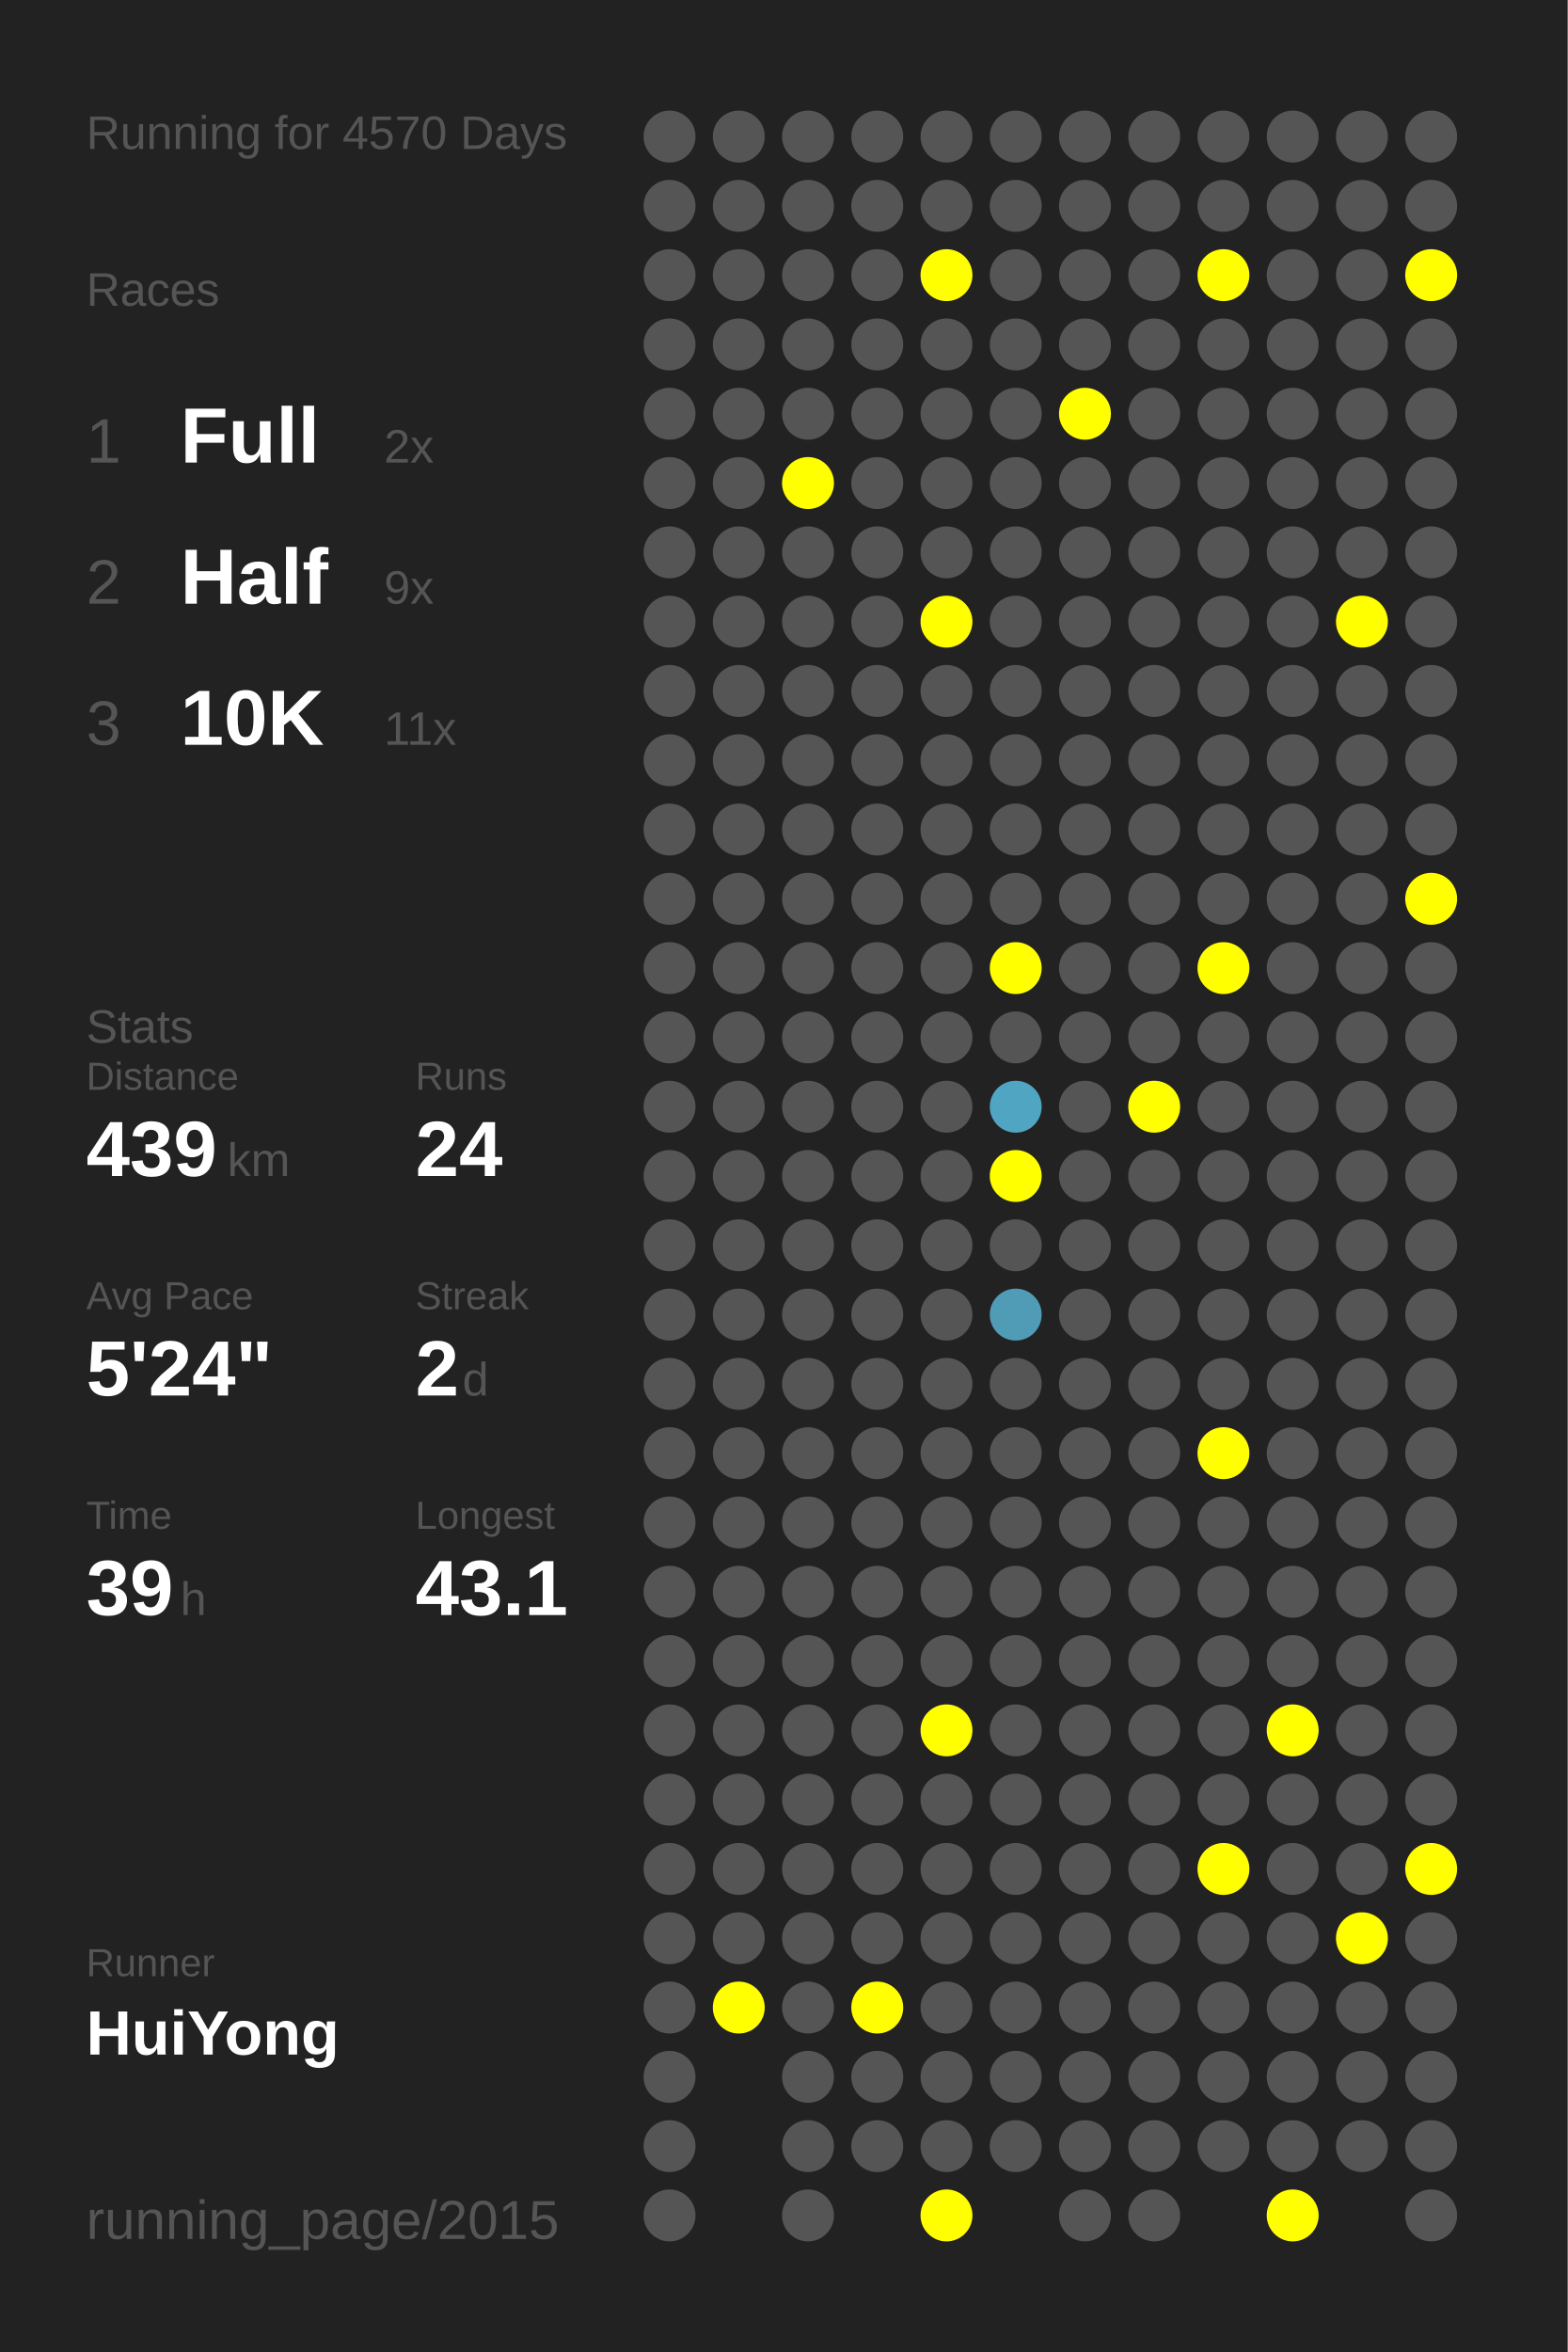
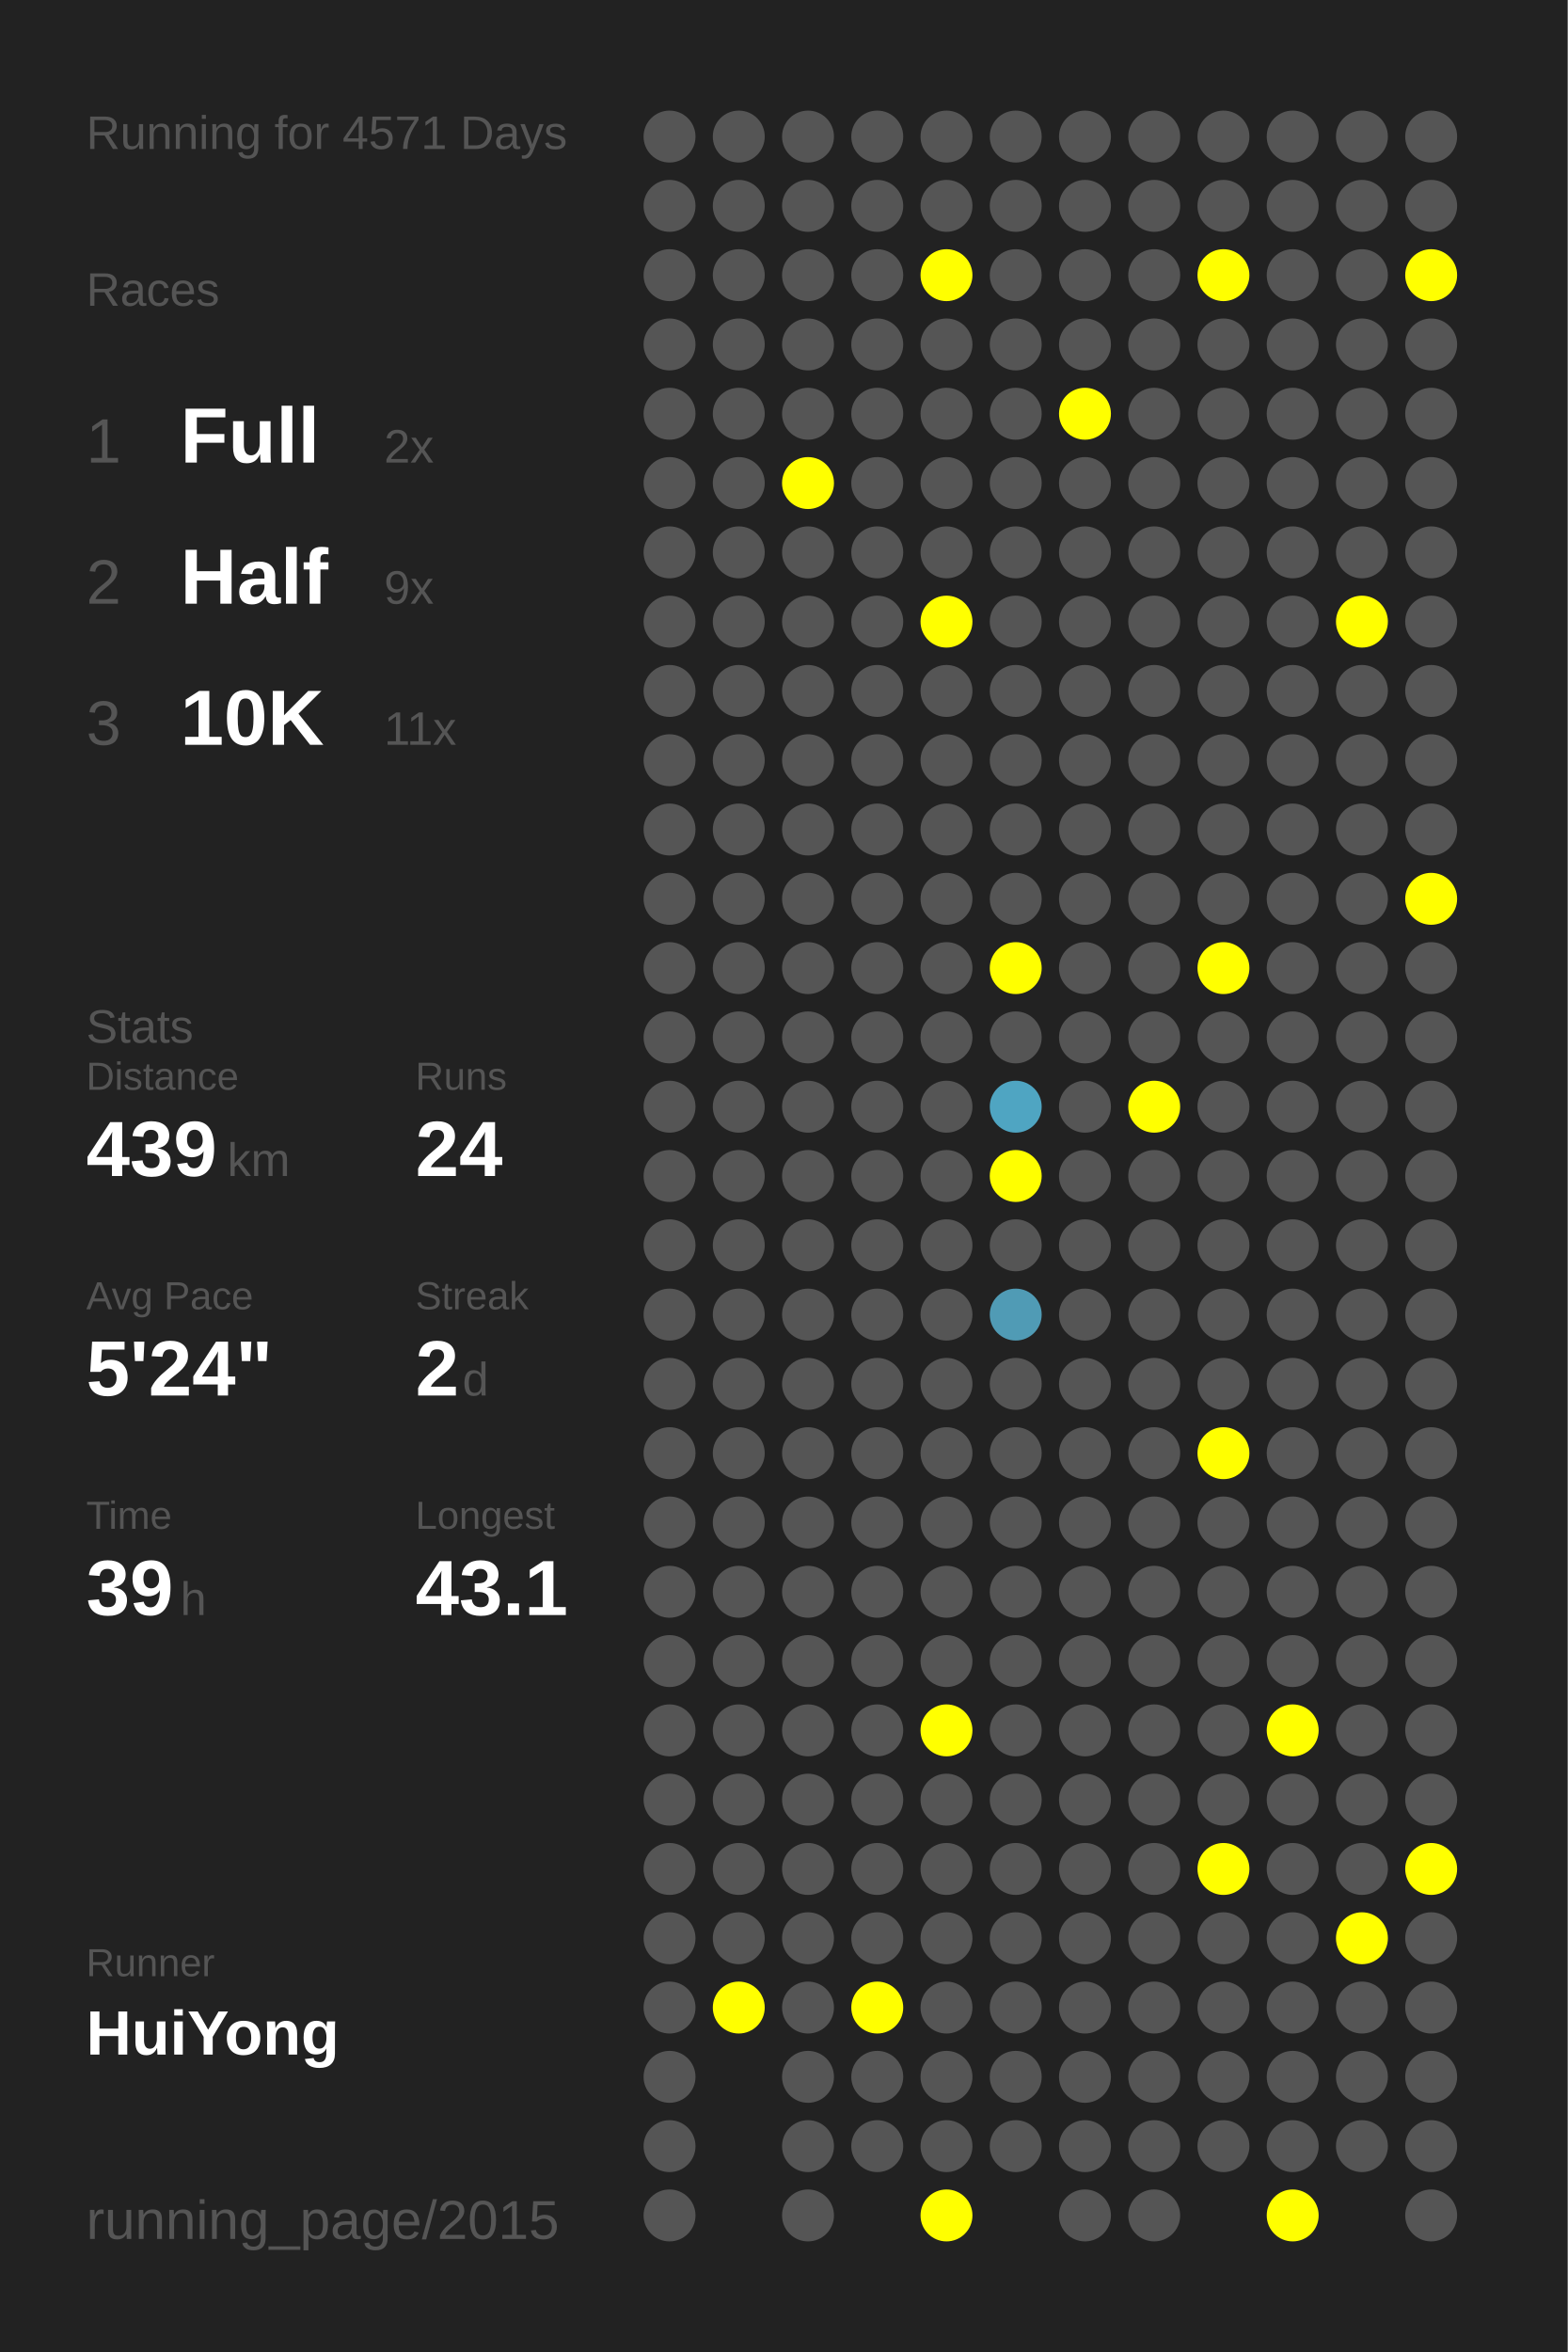
<svg xmlns="http://www.w3.org/2000/svg" baseProfile="full" height="300mm" version="1.1" viewBox="0,0,200,300" width="200mm">
  <defs />
  <rect fill="#222222" height="300" width="200" x="0" y="0" />
-   <text fill="#555555" style="font-size:6px; font-family:Arial;" x="11" y="19">Running for 4570 Days</text>
+   <text fill="#555555" style="font-size:6px; font-family:Arial;" x="11" y="19">Running for 4571 Days</text>
  <text fill="#555555" style="font-size:6px; font-family:Arial;" x="11" y="39">Races</text>
  <text fill="#555555" style="font-size:8px; font-family:Arial;" x="11" y="59">1</text>
  <text fill="#FFFFFF" style="font-size:10px; font-family:Arial; font-weight:bold;" x="23" y="59">Full</text>
  <text fill="#555555" style="font-size:6px; font-family:Arial;" x="49" y="59">2x</text>
  <text fill="#555555" style="font-size:8px; font-family:Arial;" x="11" y="77">2</text>
  <text fill="#FFFFFF" style="font-size:10px; font-family:Arial; font-weight:bold;" x="23" y="77">Half</text>
  <text fill="#555555" style="font-size:6px; font-family:Arial;" x="49" y="77">9x</text>
  <text fill="#555555" style="font-size:8px; font-family:Arial;" x="11" y="95">3</text>
  <text fill="#FFFFFF" style="font-size:10px; font-family:Arial; font-weight:bold;" x="23" y="95">10K</text>
  <text fill="#555555" style="font-size:6px; font-family:Arial;" x="49" y="95">11x</text>
  <text fill="#555555" style="font-size:6px; font-family:Arial;" x="11" y="133">Stats</text>
  <text fill="#555555" style="font-size:5px; font-family:Arial;" x="11" y="139">Distance</text>
  <text fill="#FFFFFF" style="font-size:10px; font-family:Arial; font-weight:bold;" x="11" y="150">439</text>
  <text fill="#555555" style="font-size:6px; font-family:Arial;" x="29" y="150">km</text>
  <text fill="#555555" style="font-size:5px; font-family:Arial;" x="53" y="139">Runs</text>
  <text fill="#FFFFFF" style="font-size:10px; font-family:Arial; font-weight:bold;" x="53" y="150">24</text>
  <text fill="#555555" style="font-size:5px; font-family:Arial;" x="11" y="167">Avg Pace</text>
  <text fill="#FFFFFF" style="font-size:10px; font-family:Arial; font-weight:bold;" x="11" y="178">5'24"</text>
  <text fill="#555555" style="font-size:5px; font-family:Arial;" x="53" y="167">Streak</text>
  <text fill="#FFFFFF" style="font-size:10px; font-family:Arial; font-weight:bold;" x="53" y="178">2</text>
  <text fill="#555555" style="font-size:6px; font-family:Arial;" x="59" y="178">d</text>
  <text fill="#555555" style="font-size:5px; font-family:Arial;" x="11" y="195">Time</text>
  <text fill="#FFFFFF" style="font-size:10px; font-family:Arial; font-weight:bold;" x="11" y="206">39</text>
  <text fill="#555555" style="font-size:6px; font-family:Arial;" x="23" y="206">h</text>
  <text fill="#555555" style="font-size:5px; font-family:Arial;" x="53" y="195">Longest</text>
  <text fill="#FFFFFF" style="font-size:10px; font-family:Arial; font-weight:bold;" x="53" y="206">43.1</text>
  <text fill="#555555" style="font-size:5px; font-family:Arial;" x="11" y="252.065">Runner</text>
  <text fill="#FFFFFF" style="font-size:8px; font-family:Arial; font-weight:bold;" x="11" y="262.065">HuiYong</text>
  <text fill="#555555" style="font-size:7px; font-family:Arial;" x="11" y="285.581">running_page/2015</text>
  <circle cx="85.417" cy="17.419" fill="#555555" r="3.312" />
  <circle cx="85.417" cy="26.258" fill="#555555" r="3.312" />
  <circle cx="85.417" cy="35.097" fill="#555555" r="3.312" />
  <circle cx="85.417" cy="43.935" fill="#555555" r="3.312" />
  <circle cx="85.417" cy="52.774" fill="#555555" r="3.312" />
  <circle cx="85.417" cy="61.613" fill="#555555" r="3.312" />
  <circle cx="85.417" cy="70.452" fill="#555555" r="3.312" />
  <circle cx="85.417" cy="79.29" fill="#555555" r="3.312" />
  <circle cx="85.417" cy="88.129" fill="#555555" r="3.312" />
  <circle cx="85.417" cy="96.968" fill="#555555" r="3.312" />
  <circle cx="85.417" cy="105.806" fill="#555555" r="3.312" />
  <circle cx="85.417" cy="114.645" fill="#555555" r="3.312" />
  <circle cx="85.417" cy="123.484" fill="#555555" r="3.312" />
  <circle cx="85.417" cy="132.323" fill="#555555" r="3.312" />
  <circle cx="85.417" cy="141.161" fill="#555555" r="3.312" />
  <circle cx="85.417" cy="150" fill="#555555" r="3.312" />
  <circle cx="85.417" cy="158.839" fill="#555555" r="3.312" />
  <circle cx="85.417" cy="167.677" fill="#555555" r="3.312" />
  <circle cx="85.417" cy="176.516" fill="#555555" r="3.312" />
  <circle cx="85.417" cy="185.355" fill="#555555" r="3.312" />
  <circle cx="85.417" cy="194.194" fill="#555555" r="3.312" />
  <circle cx="85.417" cy="203.032" fill="#555555" r="3.312" />
  <circle cx="85.417" cy="211.871" fill="#555555" r="3.312" />
  <circle cx="85.417" cy="220.71" fill="#555555" r="3.312" />
  <circle cx="85.417" cy="229.548" fill="#555555" r="3.312" />
  <circle cx="85.417" cy="238.387" fill="#555555" r="3.312" />
  <circle cx="85.417" cy="247.226" fill="#555555" r="3.312" />
  <circle cx="85.417" cy="256.065" fill="#555555" r="3.312" />
  <circle cx="85.417" cy="264.903" fill="#555555" r="3.312" />
  <circle cx="85.417" cy="273.742" fill="#555555" r="3.312" />
  <circle cx="85.417" cy="282.581" fill="#555555" r="3.312" />
  <circle cx="94.25" cy="17.419" fill="#555555" r="3.312" />
  <circle cx="94.25" cy="26.258" fill="#555555" r="3.312" />
  <circle cx="94.25" cy="35.097" fill="#555555" r="3.312" />
  <circle cx="94.25" cy="43.935" fill="#555555" r="3.312" />
  <circle cx="94.25" cy="52.774" fill="#555555" r="3.312" />
  <circle cx="94.25" cy="61.613" fill="#555555" r="3.312" />
  <circle cx="94.25" cy="70.452" fill="#555555" r="3.312" />
  <circle cx="94.25" cy="79.29" fill="#555555" r="3.312" />
  <circle cx="94.25" cy="88.129" fill="#555555" r="3.312" />
  <circle cx="94.25" cy="96.968" fill="#555555" r="3.312" />
  <circle cx="94.25" cy="105.806" fill="#555555" r="3.312" />
  <circle cx="94.25" cy="114.645" fill="#555555" r="3.312" />
  <circle cx="94.25" cy="123.484" fill="#555555" r="3.312" />
  <circle cx="94.25" cy="132.323" fill="#555555" r="3.312" />
  <circle cx="94.25" cy="141.161" fill="#555555" r="3.312" />
  <circle cx="94.25" cy="150" fill="#555555" r="3.312" />
  <circle cx="94.25" cy="158.839" fill="#555555" r="3.312" />
  <circle cx="94.25" cy="167.677" fill="#555555" r="3.312" />
  <circle cx="94.25" cy="176.516" fill="#555555" r="3.312" />
  <circle cx="94.25" cy="185.355" fill="#555555" r="3.312" />
  <circle cx="94.25" cy="194.194" fill="#555555" r="3.312" />
  <circle cx="94.25" cy="203.032" fill="#555555" r="3.312" />
  <circle cx="94.25" cy="211.871" fill="#555555" r="3.312" />
  <circle cx="94.25" cy="220.71" fill="#555555" r="3.312" />
  <circle cx="94.25" cy="229.548" fill="#555555" r="3.312" />
  <circle cx="94.25" cy="238.387" fill="#555555" r="3.312" />
  <circle cx="94.25" cy="247.226" fill="#555555" r="3.312" />
  <circle cx="94.25" cy="256.065" fill="#FFFF00" r="3.312" />
  <circle cx="103.083" cy="17.419" fill="#555555" r="3.312" />
  <circle cx="103.083" cy="26.258" fill="#555555" r="3.312" />
  <circle cx="103.083" cy="35.097" fill="#555555" r="3.312" />
  <circle cx="103.083" cy="43.935" fill="#555555" r="3.312" />
  <circle cx="103.083" cy="52.774" fill="#555555" r="3.312" />
  <circle cx="103.083" cy="61.613" fill="#FFFF00" r="3.312" />
  <circle cx="103.083" cy="70.452" fill="#555555" r="3.312" />
  <circle cx="103.083" cy="79.29" fill="#555555" r="3.312" />
  <circle cx="103.083" cy="88.129" fill="#555555" r="3.312" />
  <circle cx="103.083" cy="96.968" fill="#555555" r="3.312" />
  <circle cx="103.083" cy="105.806" fill="#555555" r="3.312" />
  <circle cx="103.083" cy="114.645" fill="#555555" r="3.312" />
  <circle cx="103.083" cy="123.484" fill="#555555" r="3.312" />
  <circle cx="103.083" cy="132.323" fill="#555555" r="3.312" />
  <circle cx="103.083" cy="141.161" fill="#555555" r="3.312" />
  <circle cx="103.083" cy="150" fill="#555555" r="3.312" />
  <circle cx="103.083" cy="158.839" fill="#555555" r="3.312" />
  <circle cx="103.083" cy="167.677" fill="#555555" r="3.312" />
  <circle cx="103.083" cy="176.516" fill="#555555" r="3.312" />
  <circle cx="103.083" cy="185.355" fill="#555555" r="3.312" />
  <circle cx="103.083" cy="194.194" fill="#555555" r="3.312" />
  <circle cx="103.083" cy="203.032" fill="#555555" r="3.312" />
  <circle cx="103.083" cy="211.871" fill="#555555" r="3.312" />
  <circle cx="103.083" cy="220.71" fill="#555555" r="3.312" />
  <circle cx="103.083" cy="229.548" fill="#555555" r="3.312" />
  <circle cx="103.083" cy="238.387" fill="#555555" r="3.312" />
  <circle cx="103.083" cy="247.226" fill="#555555" r="3.312" />
  <circle cx="103.083" cy="256.065" fill="#555555" r="3.312" />
  <circle cx="103.083" cy="264.903" fill="#555555" r="3.312" />
  <circle cx="103.083" cy="273.742" fill="#555555" r="3.312" />
  <circle cx="103.083" cy="282.581" fill="#555555" r="3.312" />
  <circle cx="111.917" cy="17.419" fill="#555555" r="3.312" />
  <circle cx="111.917" cy="26.258" fill="#555555" r="3.312" />
  <circle cx="111.917" cy="35.097" fill="#555555" r="3.312" />
  <circle cx="111.917" cy="43.935" fill="#555555" r="3.312" />
  <circle cx="111.917" cy="52.774" fill="#555555" r="3.312" />
  <circle cx="111.917" cy="61.613" fill="#555555" r="3.312" />
  <circle cx="111.917" cy="70.452" fill="#555555" r="3.312" />
  <circle cx="111.917" cy="79.29" fill="#555555" r="3.312" />
  <circle cx="111.917" cy="88.129" fill="#555555" r="3.312" />
  <circle cx="111.917" cy="96.968" fill="#555555" r="3.312" />
  <circle cx="111.917" cy="105.806" fill="#555555" r="3.312" />
  <circle cx="111.917" cy="114.645" fill="#555555" r="3.312" />
  <circle cx="111.917" cy="123.484" fill="#555555" r="3.312" />
  <circle cx="111.917" cy="132.323" fill="#555555" r="3.312" />
  <circle cx="111.917" cy="141.161" fill="#555555" r="3.312" />
  <circle cx="111.917" cy="150" fill="#555555" r="3.312" />
  <circle cx="111.917" cy="158.839" fill="#555555" r="3.312" />
  <circle cx="111.917" cy="167.677" fill="#555555" r="3.312" />
  <circle cx="111.917" cy="176.516" fill="#555555" r="3.312" />
  <circle cx="111.917" cy="185.355" fill="#555555" r="3.312" />
  <circle cx="111.917" cy="194.194" fill="#555555" r="3.312" />
  <circle cx="111.917" cy="203.032" fill="#555555" r="3.312" />
  <circle cx="111.917" cy="211.871" fill="#555555" r="3.312" />
  <circle cx="111.917" cy="220.71" fill="#555555" r="3.312" />
  <circle cx="111.917" cy="229.548" fill="#555555" r="3.312" />
  <circle cx="111.917" cy="238.387" fill="#555555" r="3.312" />
  <circle cx="111.917" cy="247.226" fill="#555555" r="3.312" />
  <circle cx="111.917" cy="256.065" fill="#FFFF00" r="3.312" />
  <circle cx="111.917" cy="264.903" fill="#555555" r="3.312" />
  <circle cx="111.917" cy="273.742" fill="#555555" r="3.312" />
  <circle cx="120.75" cy="17.419" fill="#555555" r="3.312" />
  <circle cx="120.75" cy="26.258" fill="#555555" r="3.312" />
  <circle cx="120.75" cy="35.097" fill="#FFFF00" r="3.312" />
  <circle cx="120.75" cy="43.935" fill="#555555" r="3.312" />
  <circle cx="120.75" cy="52.774" fill="#555555" r="3.312" />
  <circle cx="120.75" cy="61.613" fill="#555555" r="3.312" />
  <circle cx="120.75" cy="70.452" fill="#555555" r="3.312" />
  <circle cx="120.75" cy="79.29" fill="#FFFF00" r="3.312" />
  <circle cx="120.75" cy="88.129" fill="#555555" r="3.312" />
  <circle cx="120.75" cy="96.968" fill="#555555" r="3.312" />
  <circle cx="120.75" cy="105.806" fill="#555555" r="3.312" />
  <circle cx="120.75" cy="114.645" fill="#555555" r="3.312" />
  <circle cx="120.75" cy="123.484" fill="#555555" r="3.312" />
  <circle cx="120.75" cy="132.323" fill="#555555" r="3.312" />
  <circle cx="120.75" cy="141.161" fill="#555555" r="3.312" />
  <circle cx="120.75" cy="150" fill="#555555" r="3.312" />
  <circle cx="120.75" cy="158.839" fill="#555555" r="3.312" />
  <circle cx="120.75" cy="167.677" fill="#555555" r="3.312" />
  <circle cx="120.75" cy="176.516" fill="#555555" r="3.312" />
  <circle cx="120.75" cy="185.355" fill="#555555" r="3.312" />
  <circle cx="120.75" cy="194.194" fill="#555555" r="3.312" />
  <circle cx="120.75" cy="203.032" fill="#555555" r="3.312" />
  <circle cx="120.75" cy="211.871" fill="#555555" r="3.312" />
  <circle cx="120.75" cy="220.71" fill="#FFFF00" r="3.312" />
  <circle cx="120.75" cy="229.548" fill="#555555" r="3.312" />
  <circle cx="120.75" cy="238.387" fill="#555555" r="3.312" />
  <circle cx="120.75" cy="247.226" fill="#555555" r="3.312" />
  <circle cx="120.75" cy="256.065" fill="#555555" r="3.312" />
  <circle cx="120.75" cy="264.903" fill="#555555" r="3.312" />
  <circle cx="120.75" cy="273.742" fill="#555555" r="3.312" />
  <circle cx="120.75" cy="282.581" fill="#FFFF00" r="3.312" />
  <circle cx="129.583" cy="17.419" fill="#555555" r="3.312" />
  <circle cx="129.583" cy="26.258" fill="#555555" r="3.312" />
  <circle cx="129.583" cy="35.097" fill="#555555" r="3.312" />
  <circle cx="129.583" cy="43.935" fill="#555555" r="3.312" />
  <circle cx="129.583" cy="52.774" fill="#555555" r="3.312" />
  <circle cx="129.583" cy="61.613" fill="#555555" r="3.312" />
  <circle cx="129.583" cy="70.452" fill="#555555" r="3.312" />
  <circle cx="129.583" cy="79.29" fill="#555555" r="3.312" />
  <circle cx="129.583" cy="88.129" fill="#555555" r="3.312" />
  <circle cx="129.583" cy="96.968" fill="#555555" r="3.312" />
  <circle cx="129.583" cy="105.806" fill="#555555" r="3.312" />
  <circle cx="129.583" cy="114.645" fill="#555555" r="3.312" />
  <circle cx="129.583" cy="123.484" fill="#FFFF00" r="3.312" />
  <circle cx="129.583" cy="132.323" fill="#555555" r="3.312" />
  <circle cx="129.583" cy="141.161" fill="#4fa5c2" r="3.312" />
  <circle cx="129.583" cy="150" fill="#FFFF00" r="3.312" />
  <circle cx="129.583" cy="158.839" fill="#555555" r="3.312" />
  <circle cx="129.583" cy="167.677" fill="#509bb5" r="3.312" />
  <circle cx="129.583" cy="176.516" fill="#555555" r="3.312" />
  <circle cx="129.583" cy="185.355" fill="#555555" r="3.312" />
  <circle cx="129.583" cy="194.194" fill="#555555" r="3.312" />
  <circle cx="129.583" cy="203.032" fill="#555555" r="3.312" />
  <circle cx="129.583" cy="211.871" fill="#555555" r="3.312" />
  <circle cx="129.583" cy="220.71" fill="#555555" r="3.312" />
  <circle cx="129.583" cy="229.548" fill="#555555" r="3.312" />
  <circle cx="129.583" cy="238.387" fill="#555555" r="3.312" />
  <circle cx="129.583" cy="247.226" fill="#555555" r="3.312" />
  <circle cx="129.583" cy="256.065" fill="#555555" r="3.312" />
  <circle cx="129.583" cy="264.903" fill="#555555" r="3.312" />
  <circle cx="129.583" cy="273.742" fill="#555555" r="3.312" />
  <circle cx="138.417" cy="17.419" fill="#555555" r="3.312" />
  <circle cx="138.417" cy="26.258" fill="#555555" r="3.312" />
  <circle cx="138.417" cy="35.097" fill="#555555" r="3.312" />
  <circle cx="138.417" cy="43.935" fill="#555555" r="3.312" />
  <circle cx="138.417" cy="52.774" fill="#FFFF00" r="3.312" />
  <circle cx="138.417" cy="61.613" fill="#555555" r="3.312" />
  <circle cx="138.417" cy="70.452" fill="#555555" r="3.312" />
  <circle cx="138.417" cy="79.29" fill="#555555" r="3.312" />
  <circle cx="138.417" cy="88.129" fill="#555555" r="3.312" />
  <circle cx="138.417" cy="96.968" fill="#555555" r="3.312" />
  <circle cx="138.417" cy="105.806" fill="#555555" r="3.312" />
  <circle cx="138.417" cy="114.645" fill="#555555" r="3.312" />
  <circle cx="138.417" cy="123.484" fill="#555555" r="3.312" />
  <circle cx="138.417" cy="132.323" fill="#555555" r="3.312" />
  <circle cx="138.417" cy="141.161" fill="#555555" r="3.312" />
  <circle cx="138.417" cy="150" fill="#555555" r="3.312" />
  <circle cx="138.417" cy="158.839" fill="#555555" r="3.312" />
  <circle cx="138.417" cy="167.677" fill="#555555" r="3.312" />
  <circle cx="138.417" cy="176.516" fill="#555555" r="3.312" />
  <circle cx="138.417" cy="185.355" fill="#555555" r="3.312" />
  <circle cx="138.417" cy="194.194" fill="#555555" r="3.312" />
  <circle cx="138.417" cy="203.032" fill="#555555" r="3.312" />
  <circle cx="138.417" cy="211.871" fill="#555555" r="3.312" />
  <circle cx="138.417" cy="220.71" fill="#555555" r="3.312" />
  <circle cx="138.417" cy="229.548" fill="#555555" r="3.312" />
  <circle cx="138.417" cy="238.387" fill="#555555" r="3.312" />
  <circle cx="138.417" cy="247.226" fill="#555555" r="3.312" />
  <circle cx="138.417" cy="256.065" fill="#555555" r="3.312" />
  <circle cx="138.417" cy="264.903" fill="#555555" r="3.312" />
  <circle cx="138.417" cy="273.742" fill="#555555" r="3.312" />
  <circle cx="138.417" cy="282.581" fill="#555555" r="3.312" />
  <circle cx="147.25" cy="17.419" fill="#555555" r="3.312" />
  <circle cx="147.25" cy="26.258" fill="#555555" r="3.312" />
  <circle cx="147.25" cy="35.097" fill="#555555" r="3.312" />
  <circle cx="147.25" cy="43.935" fill="#555555" r="3.312" />
  <circle cx="147.25" cy="52.774" fill="#555555" r="3.312" />
  <circle cx="147.25" cy="61.613" fill="#555555" r="3.312" />
  <circle cx="147.25" cy="70.452" fill="#555555" r="3.312" />
  <circle cx="147.25" cy="79.29" fill="#555555" r="3.312" />
  <circle cx="147.25" cy="88.129" fill="#555555" r="3.312" />
  <circle cx="147.25" cy="96.968" fill="#555555" r="3.312" />
  <circle cx="147.25" cy="105.806" fill="#555555" r="3.312" />
  <circle cx="147.25" cy="114.645" fill="#555555" r="3.312" />
  <circle cx="147.25" cy="123.484" fill="#555555" r="3.312" />
  <circle cx="147.25" cy="132.323" fill="#555555" r="3.312" />
  <circle cx="147.25" cy="141.161" fill="#FFFF00" r="3.312" />
  <circle cx="147.25" cy="150" fill="#555555" r="3.312" />
  <circle cx="147.25" cy="158.839" fill="#555555" r="3.312" />
  <circle cx="147.25" cy="167.677" fill="#555555" r="3.312" />
  <circle cx="147.25" cy="176.516" fill="#555555" r="3.312" />
  <circle cx="147.25" cy="185.355" fill="#555555" r="3.312" />
  <circle cx="147.25" cy="194.194" fill="#555555" r="3.312" />
  <circle cx="147.25" cy="203.032" fill="#555555" r="3.312" />
  <circle cx="147.25" cy="211.871" fill="#555555" r="3.312" />
  <circle cx="147.25" cy="220.71" fill="#555555" r="3.312" />
  <circle cx="147.25" cy="229.548" fill="#555555" r="3.312" />
  <circle cx="147.25" cy="238.387" fill="#555555" r="3.312" />
  <circle cx="147.25" cy="247.226" fill="#555555" r="3.312" />
  <circle cx="147.25" cy="256.065" fill="#555555" r="3.312" />
  <circle cx="147.25" cy="264.903" fill="#555555" r="3.312" />
  <circle cx="147.25" cy="273.742" fill="#555555" r="3.312" />
  <circle cx="147.25" cy="282.581" fill="#555555" r="3.312" />
  <circle cx="156.083" cy="17.419" fill="#555555" r="3.312" />
  <circle cx="156.083" cy="26.258" fill="#555555" r="3.312" />
  <circle cx="156.083" cy="35.097" fill="#FFFF00" r="3.312" />
  <circle cx="156.083" cy="43.935" fill="#555555" r="3.312" />
  <circle cx="156.083" cy="52.774" fill="#555555" r="3.312" />
  <circle cx="156.083" cy="61.613" fill="#555555" r="3.312" />
  <circle cx="156.083" cy="70.452" fill="#555555" r="3.312" />
  <circle cx="156.083" cy="79.29" fill="#555555" r="3.312" />
  <circle cx="156.083" cy="88.129" fill="#555555" r="3.312" />
  <circle cx="156.083" cy="96.968" fill="#555555" r="3.312" />
  <circle cx="156.083" cy="105.806" fill="#555555" r="3.312" />
  <circle cx="156.083" cy="114.645" fill="#555555" r="3.312" />
  <circle cx="156.083" cy="123.484" fill="#FFFF00" r="3.312" />
  <circle cx="156.083" cy="132.323" fill="#555555" r="3.312" />
  <circle cx="156.083" cy="141.161" fill="#555555" r="3.312" />
  <circle cx="156.083" cy="150" fill="#555555" r="3.312" />
  <circle cx="156.083" cy="158.839" fill="#555555" r="3.312" />
  <circle cx="156.083" cy="167.677" fill="#555555" r="3.312" />
  <circle cx="156.083" cy="176.516" fill="#555555" r="3.312" />
  <circle cx="156.083" cy="185.355" fill="#FFFF00" r="3.312" />
  <circle cx="156.083" cy="194.194" fill="#555555" r="3.312" />
  <circle cx="156.083" cy="203.032" fill="#555555" r="3.312" />
  <circle cx="156.083" cy="211.871" fill="#555555" r="3.312" />
  <circle cx="156.083" cy="220.71" fill="#555555" r="3.312" />
  <circle cx="156.083" cy="229.548" fill="#555555" r="3.312" />
  <circle cx="156.083" cy="238.387" fill="#FFFF00" r="3.312" />
  <circle cx="156.083" cy="247.226" fill="#555555" r="3.312" />
  <circle cx="156.083" cy="256.065" fill="#555555" r="3.312" />
  <circle cx="156.083" cy="264.903" fill="#555555" r="3.312" />
  <circle cx="156.083" cy="273.742" fill="#555555" r="3.312" />
  <circle cx="164.917" cy="17.419" fill="#555555" r="3.312" />
  <circle cx="164.917" cy="26.258" fill="#555555" r="3.312" />
  <circle cx="164.917" cy="35.097" fill="#555555" r="3.312" />
  <circle cx="164.917" cy="43.935" fill="#555555" r="3.312" />
  <circle cx="164.917" cy="52.774" fill="#555555" r="3.312" />
  <circle cx="164.917" cy="61.613" fill="#555555" r="3.312" />
  <circle cx="164.917" cy="70.452" fill="#555555" r="3.312" />
  <circle cx="164.917" cy="79.29" fill="#555555" r="3.312" />
  <circle cx="164.917" cy="88.129" fill="#555555" r="3.312" />
  <circle cx="164.917" cy="96.968" fill="#555555" r="3.312" />
  <circle cx="164.917" cy="105.806" fill="#555555" r="3.312" />
  <circle cx="164.917" cy="114.645" fill="#555555" r="3.312" />
  <circle cx="164.917" cy="123.484" fill="#555555" r="3.312" />
  <circle cx="164.917" cy="132.323" fill="#555555" r="3.312" />
  <circle cx="164.917" cy="141.161" fill="#555555" r="3.312" />
  <circle cx="164.917" cy="150" fill="#555555" r="3.312" />
  <circle cx="164.917" cy="158.839" fill="#555555" r="3.312" />
  <circle cx="164.917" cy="167.677" fill="#555555" r="3.312" />
  <circle cx="164.917" cy="176.516" fill="#555555" r="3.312" />
  <circle cx="164.917" cy="185.355" fill="#555555" r="3.312" />
  <circle cx="164.917" cy="194.194" fill="#555555" r="3.312" />
  <circle cx="164.917" cy="203.032" fill="#555555" r="3.312" />
  <circle cx="164.917" cy="211.871" fill="#555555" r="3.312" />
  <circle cx="164.917" cy="220.71" fill="#FFFF00" r="3.312" />
  <circle cx="164.917" cy="229.548" fill="#555555" r="3.312" />
  <circle cx="164.917" cy="238.387" fill="#555555" r="3.312" />
  <circle cx="164.917" cy="247.226" fill="#555555" r="3.312" />
  <circle cx="164.917" cy="256.065" fill="#555555" r="3.312" />
  <circle cx="164.917" cy="264.903" fill="#555555" r="3.312" />
  <circle cx="164.917" cy="273.742" fill="#555555" r="3.312" />
  <circle cx="164.917" cy="282.581" fill="#FFFF00" r="3.312" />
  <circle cx="173.75" cy="17.419" fill="#555555" r="3.312" />
  <circle cx="173.75" cy="26.258" fill="#555555" r="3.312" />
  <circle cx="173.75" cy="35.097" fill="#555555" r="3.312" />
  <circle cx="173.75" cy="43.935" fill="#555555" r="3.312" />
  <circle cx="173.75" cy="52.774" fill="#555555" r="3.312" />
  <circle cx="173.75" cy="61.613" fill="#555555" r="3.312" />
  <circle cx="173.75" cy="70.452" fill="#555555" r="3.312" />
  <circle cx="173.75" cy="79.29" fill="#FFFF00" r="3.312" />
  <circle cx="173.75" cy="88.129" fill="#555555" r="3.312" />
  <circle cx="173.75" cy="96.968" fill="#555555" r="3.312" />
  <circle cx="173.75" cy="105.806" fill="#555555" r="3.312" />
  <circle cx="173.75" cy="114.645" fill="#555555" r="3.312" />
  <circle cx="173.75" cy="123.484" fill="#555555" r="3.312" />
  <circle cx="173.75" cy="132.323" fill="#555555" r="3.312" />
  <circle cx="173.75" cy="141.161" fill="#555555" r="3.312" />
  <circle cx="173.75" cy="150" fill="#555555" r="3.312" />
  <circle cx="173.75" cy="158.839" fill="#555555" r="3.312" />
  <circle cx="173.75" cy="167.677" fill="#555555" r="3.312" />
  <circle cx="173.75" cy="176.516" fill="#555555" r="3.312" />
  <circle cx="173.75" cy="185.355" fill="#555555" r="3.312" />
  <circle cx="173.75" cy="194.194" fill="#555555" r="3.312" />
  <circle cx="173.75" cy="203.032" fill="#555555" r="3.312" />
  <circle cx="173.75" cy="211.871" fill="#555555" r="3.312" />
  <circle cx="173.75" cy="220.71" fill="#555555" r="3.312" />
  <circle cx="173.75" cy="229.548" fill="#555555" r="3.312" />
  <circle cx="173.75" cy="238.387" fill="#555555" r="3.312" />
  <circle cx="173.75" cy="247.226" fill="#FFFF00" r="3.312" />
  <circle cx="173.75" cy="256.065" fill="#555555" r="3.312" />
  <circle cx="173.75" cy="264.903" fill="#555555" r="3.312" />
  <circle cx="173.75" cy="273.742" fill="#555555" r="3.312" />
  <circle cx="182.583" cy="17.419" fill="#555555" r="3.312" />
  <circle cx="182.583" cy="26.258" fill="#555555" r="3.312" />
  <circle cx="182.583" cy="35.097" fill="#FFFF00" r="3.312" />
  <circle cx="182.583" cy="43.935" fill="#555555" r="3.312" />
  <circle cx="182.583" cy="52.774" fill="#555555" r="3.312" />
  <circle cx="182.583" cy="61.613" fill="#555555" r="3.312" />
  <circle cx="182.583" cy="70.452" fill="#555555" r="3.312" />
  <circle cx="182.583" cy="79.29" fill="#555555" r="3.312" />
  <circle cx="182.583" cy="88.129" fill="#555555" r="3.312" />
  <circle cx="182.583" cy="96.968" fill="#555555" r="3.312" />
  <circle cx="182.583" cy="105.806" fill="#555555" r="3.312" />
  <circle cx="182.583" cy="114.645" fill="#FFFF00" r="3.312" />
  <circle cx="182.583" cy="123.484" fill="#555555" r="3.312" />
  <circle cx="182.583" cy="132.323" fill="#555555" r="3.312" />
  <circle cx="182.583" cy="141.161" fill="#555555" r="3.312" />
  <circle cx="182.583" cy="150" fill="#555555" r="3.312" />
  <circle cx="182.583" cy="158.839" fill="#555555" r="3.312" />
  <circle cx="182.583" cy="167.677" fill="#555555" r="3.312" />
  <circle cx="182.583" cy="176.516" fill="#555555" r="3.312" />
  <circle cx="182.583" cy="185.355" fill="#555555" r="3.312" />
  <circle cx="182.583" cy="194.194" fill="#555555" r="3.312" />
  <circle cx="182.583" cy="203.032" fill="#555555" r="3.312" />
  <circle cx="182.583" cy="211.871" fill="#555555" r="3.312" />
  <circle cx="182.583" cy="220.71" fill="#555555" r="3.312" />
  <circle cx="182.583" cy="229.548" fill="#555555" r="3.312" />
  <circle cx="182.583" cy="238.387" fill="#FFFF00" r="3.312" />
  <circle cx="182.583" cy="247.226" fill="#555555" r="3.312" />
  <circle cx="182.583" cy="256.065" fill="#555555" r="3.312" />
  <circle cx="182.583" cy="264.903" fill="#555555" r="3.312" />
  <circle cx="182.583" cy="273.742" fill="#555555" r="3.312" />
  <circle cx="182.583" cy="282.581" fill="#555555" r="3.312" />
</svg>
